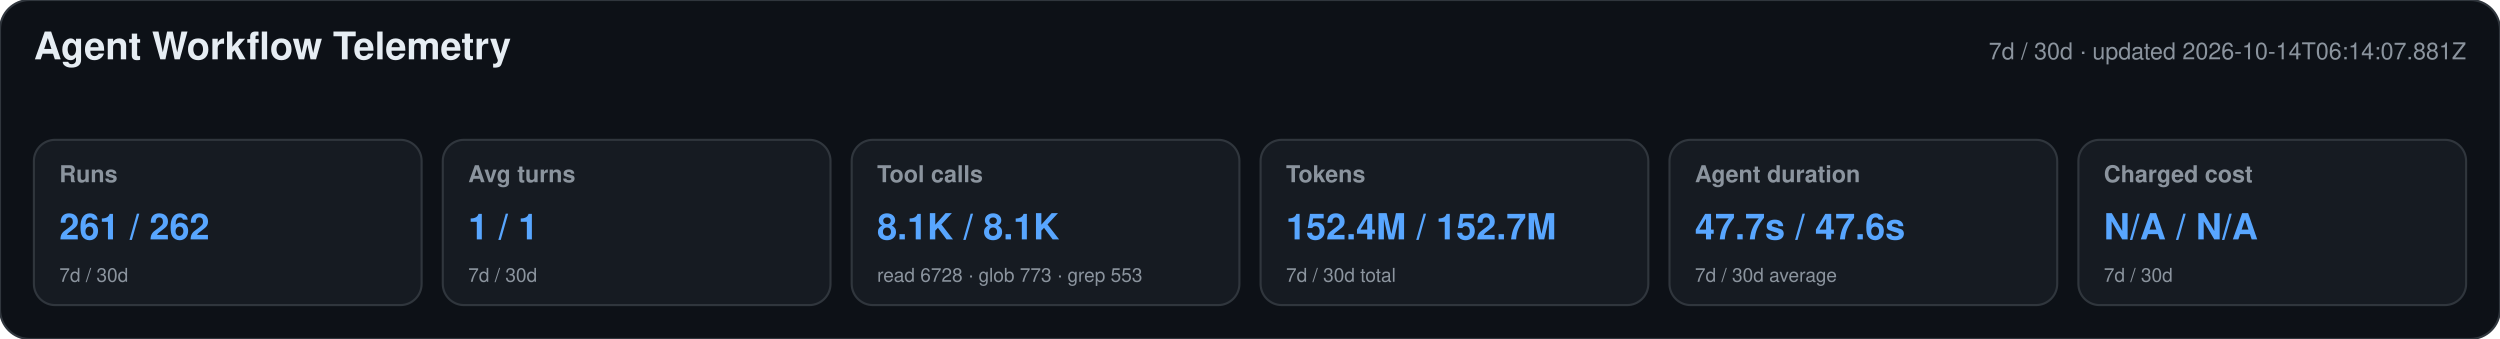
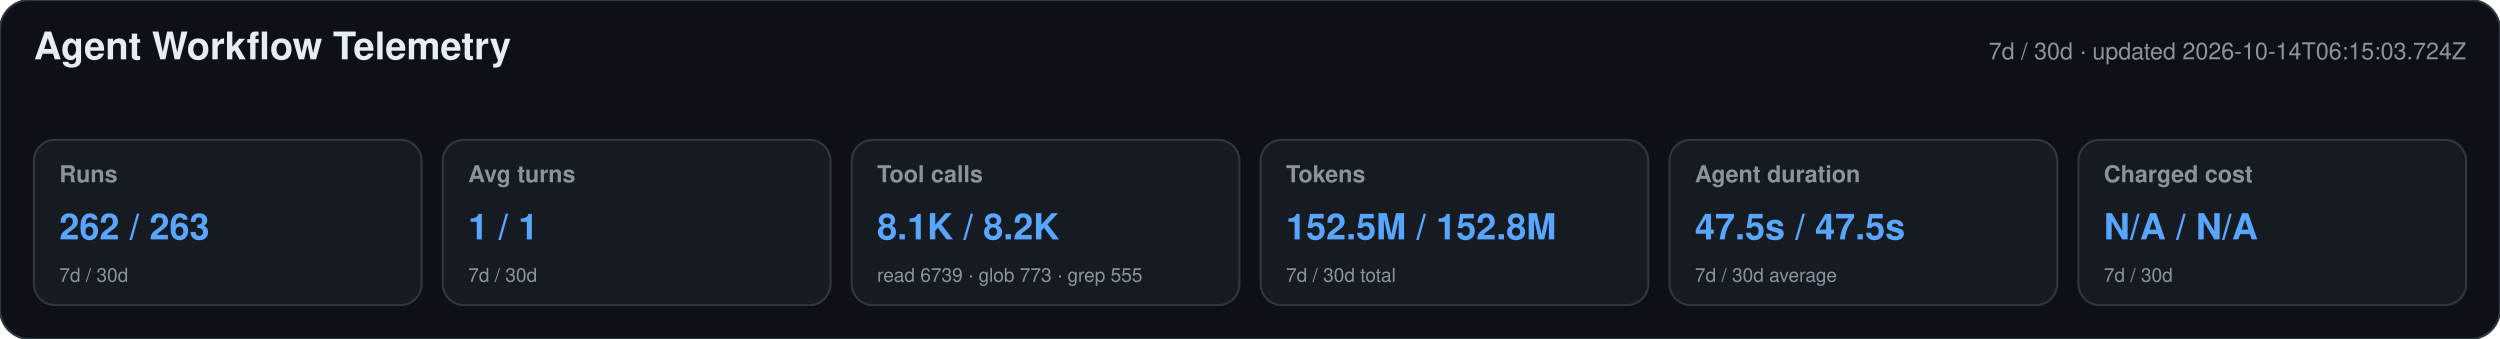
<svg xmlns="http://www.w3.org/2000/svg" width="1180" height="160" viewBox="0 0 1180 160" role="img" aria-labelledby="title desc">
  <style>text{font-family:-apple-system,BlinkMacSystemFont,"Segoe UI",Helvetica,Arial,sans-serif}.heading{font-size:18px;font-weight:650;fill:#e6edf3}.meta,.label,.secondary{fill:#8b949e}.meta,.label{font-size:11px}.label{font-weight:600}.primary{font-size:17px;font-weight:700;fill:#58a6ff}.secondary{font-size:9px}</style>
  <rect width="1180" height="160" rx="14" fill="#0d1117" stroke="#30363d" />
  <text x="16" y="28" class="heading">Agent Workflow Telemetry</text>
-   <text x="1164" y="28" text-anchor="end" class="meta">7d / 30d · updated 2026-10-14T06:14:07.881Z</text>
+   <text x="1164" y="28" text-anchor="end" class="meta">7d / 30d · updated 2026-10-14T06:15:03.724Z</text>
  <g>
    <rect x="16" y="66" width="183" height="78" rx="10" fill="#161b22" stroke="#30363d" />
    <text x="28" y="86" class="label">Runs</text>
-     <text x="28" y="113" class="primary">261 / 262</text>
+     <text x="28" y="113" class="primary">262 / 263</text>
    <text x="28" y="133" class="secondary">7d / 30d</text>
  </g>
  <g>
    <rect x="209" y="66" width="183" height="78" rx="10" fill="#161b22" stroke="#30363d" />
    <text x="221" y="86" class="label">Avg turns</text>
    <text x="221" y="113" class="primary">1 / 1</text>
    <text x="221" y="133" class="secondary">7d / 30d</text>
  </g>
  <g>
    <rect x="402" y="66" width="183" height="78" rx="10" fill="#161b22" stroke="#30363d" />
    <text x="414" y="86" class="label">Tool calls</text>
-     <text x="414" y="113" class="primary">8.1K / 8.1K</text>
-     <text x="414" y="133" class="secondary">read 6728 · glob 773 · grep 553</text>
+     <text x="414" y="113" class="primary">8.1K / 8.2K</text>
+     <text x="414" y="133" class="secondary">read 6739 · glob 773 · grep 555</text>
  </g>
  <g>
    <rect x="595" y="66" width="183" height="78" rx="10" fill="#161b22" stroke="#30363d" />
    <text x="607" y="86" class="label">Tokens</text>
-     <text x="607" y="113" class="primary">152.4M / 152.7M</text>
+     <text x="607" y="113" class="primary">152.5M / 152.8M</text>
    <text x="607" y="133" class="secondary">7d / 30d total</text>
  </g>
  <g>
    <rect x="788" y="66" width="183" height="78" rx="10" fill="#161b22" stroke="#30363d" />
    <text x="800" y="86" class="label">Agent duration</text>
-     <text x="800" y="113" class="primary">47.7s / 47.6s</text>
+     <text x="800" y="113" class="primary">47.5s / 47.5s</text>
    <text x="800" y="133" class="secondary">7d / 30d average</text>
  </g>
  <g>
    <rect x="981" y="66" width="183" height="78" rx="10" fill="#161b22" stroke="#30363d" />
    <text x="993" y="86" class="label">Charged cost</text>
    <text x="993" y="113" class="primary">N/A / N/A</text>
    <text x="993" y="133" class="secondary">7d / 30d</text>
  </g>
</svg>
